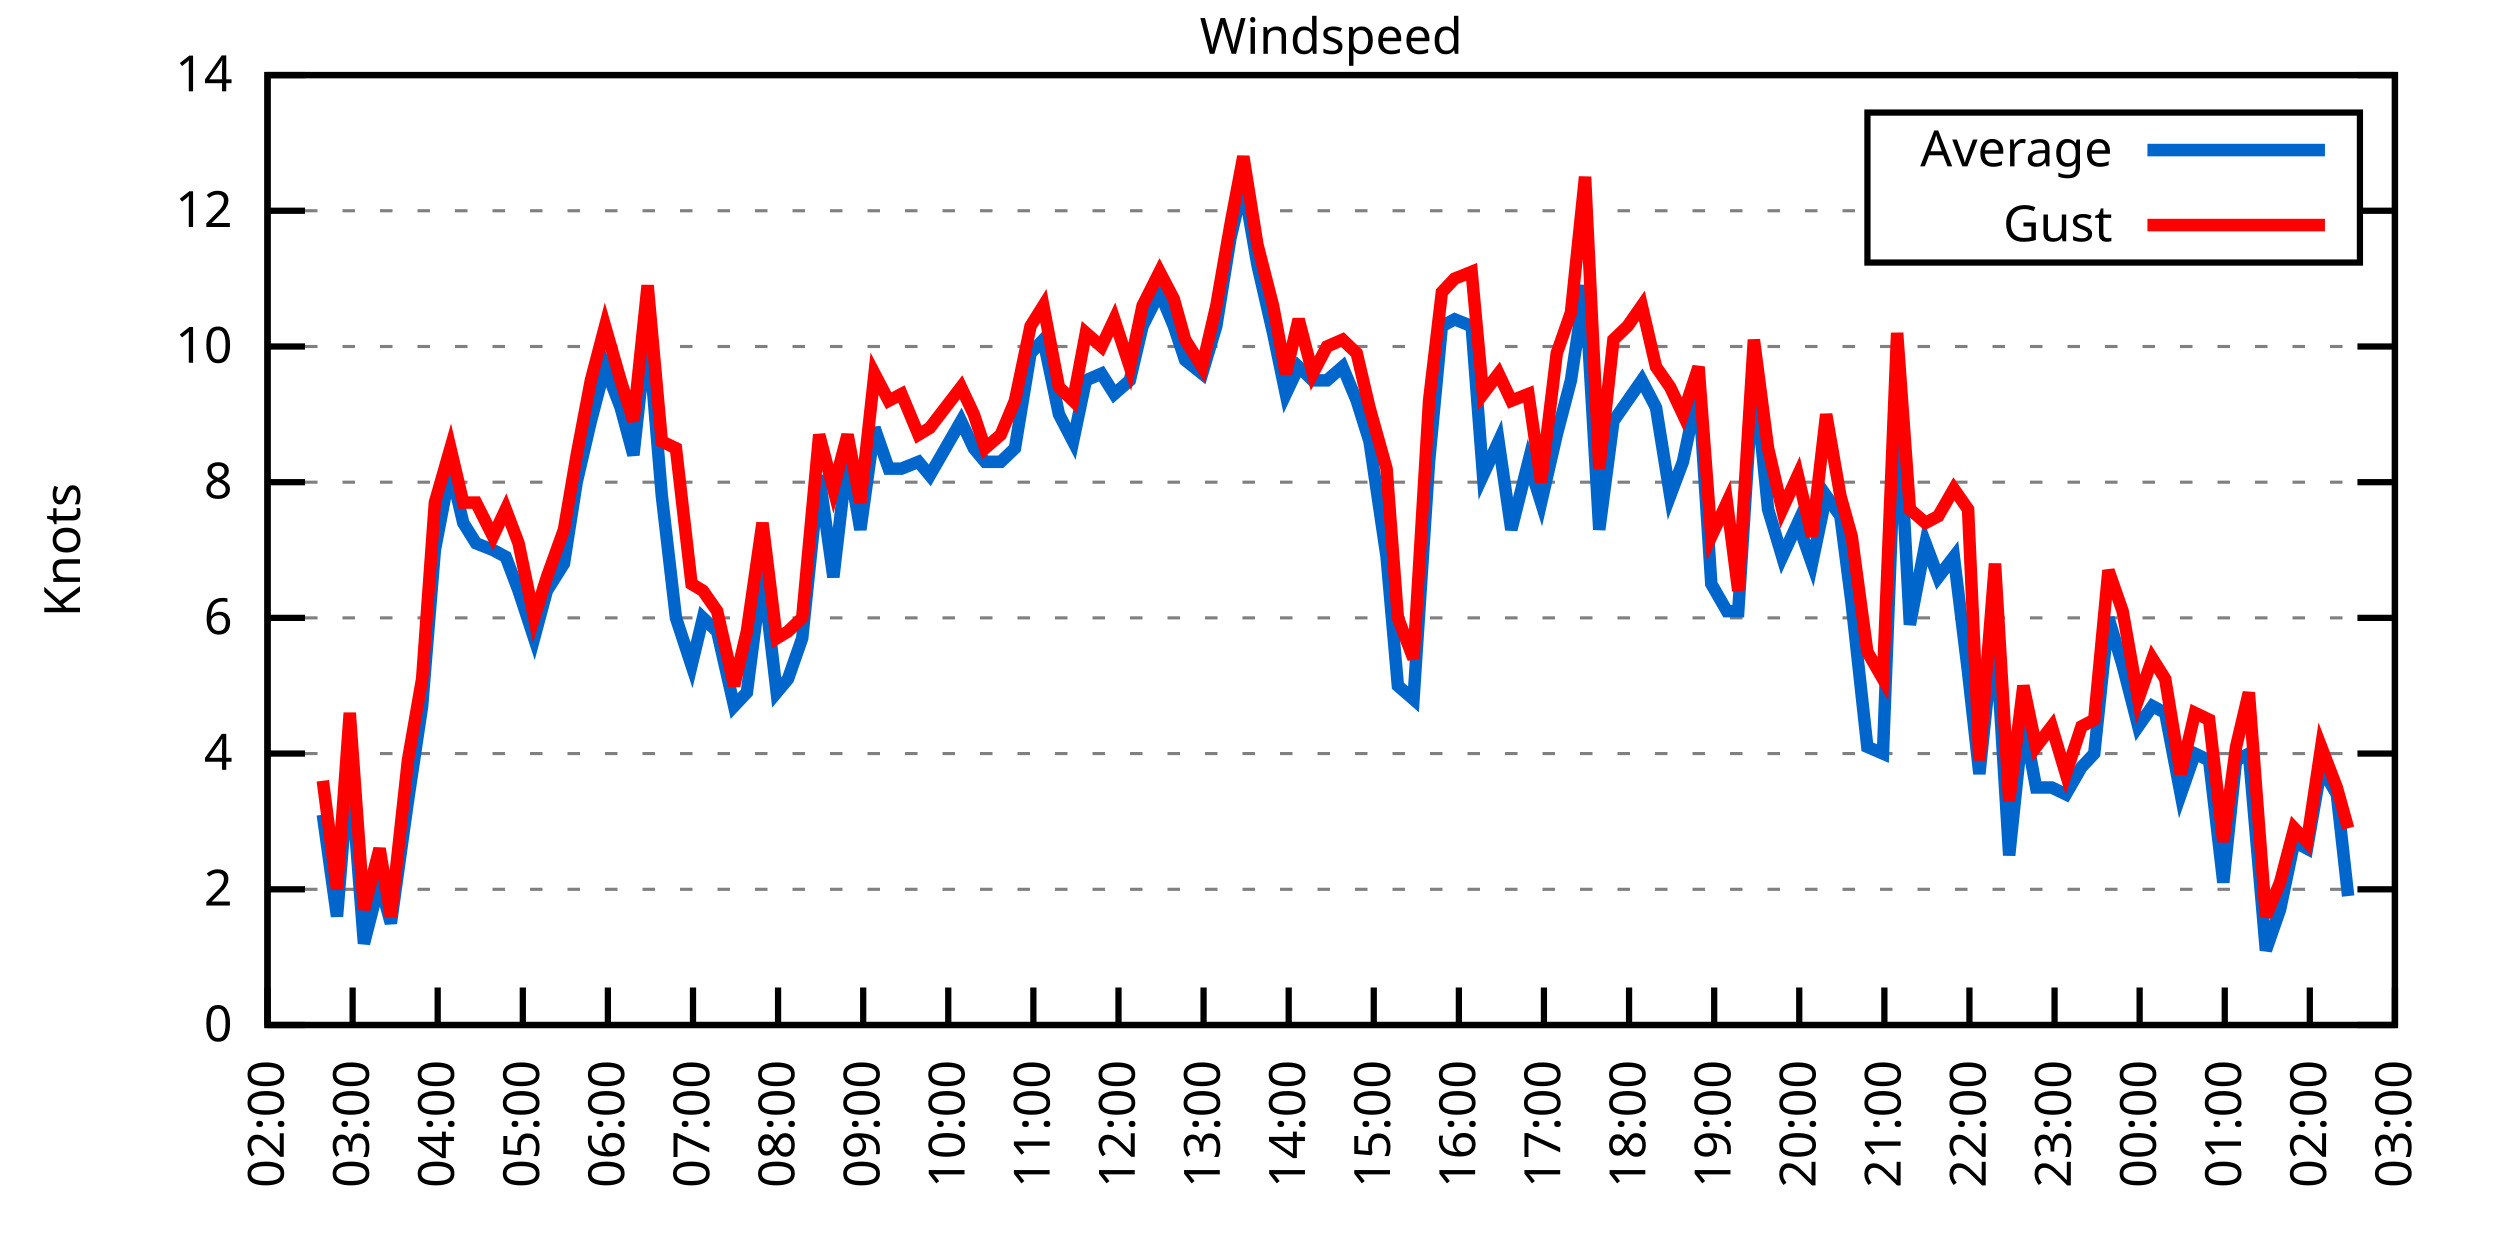
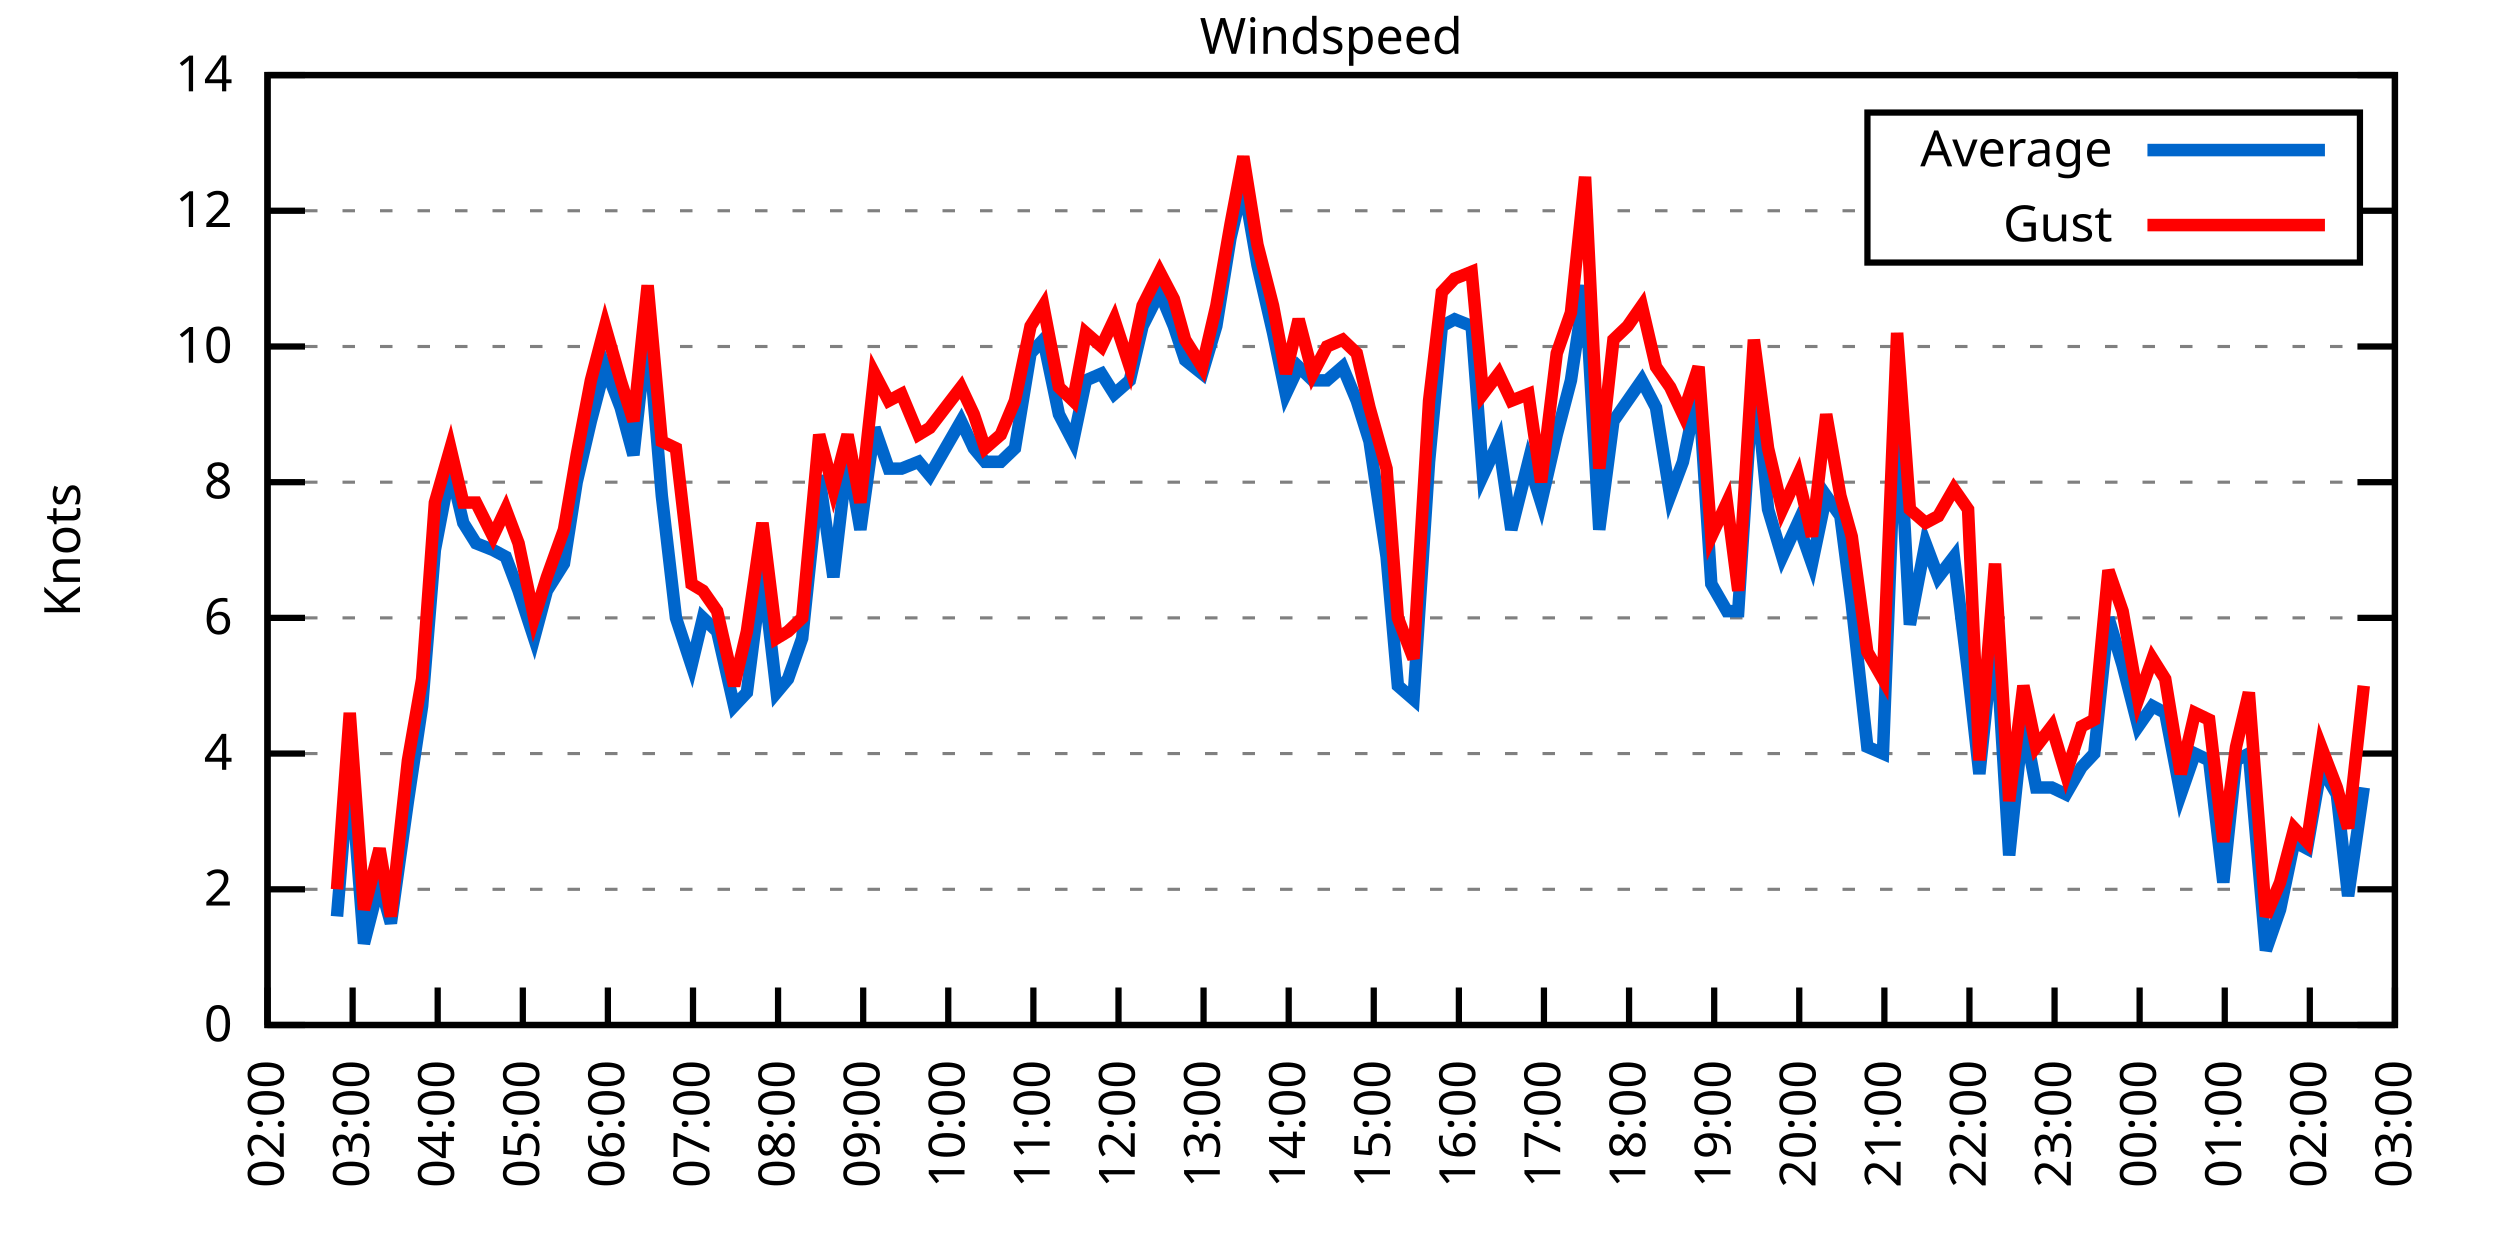
<svg xmlns="http://www.w3.org/2000/svg" xmlns:xlink="http://www.w3.org/1999/xlink" width="400" height="200" viewBox="0 0 400 200">
  <g id="gnuplot_canvas">
    <rect x="0" y="0" width="400" height="200" fill="none" />
    <defs>
      <circle id="gpDot" r="0.5" stroke-width="0.5" stroke="currentColor" />
      <path id="gpPt0" stroke-width="0.333" stroke="currentColor" d="M-1,0 h2 M0,-1 v2" />
      <path id="gpPt1" stroke-width="0.333" stroke="currentColor" d="M-1,-1 L1,1 M1,-1 L-1,1" />
      <path id="gpPt2" stroke-width="0.333" stroke="currentColor" d="M-1,0 L1,0 M0,-1 L0,1 M-1,-1 L1,1 M-1,1 L1,-1" />
      <rect id="gpPt3" stroke-width="0.333" stroke="currentColor" x="-1" y="-1" width="2" height="2" />
      <rect id="gpPt4" stroke-width="0.333" stroke="currentColor" fill="currentColor" x="-1" y="-1" width="2" height="2" />
      <circle id="gpPt5" stroke-width="0.333" stroke="currentColor" cx="0" cy="0" r="1" />
      <use xlink:href="#gpPt5" id="gpPt6" fill="currentColor" stroke="none" />
      <path id="gpPt7" stroke-width="0.333" stroke="currentColor" d="M0,-1.33 L-1.33,0.67 L1.33,0.67 z" />
      <use xlink:href="#gpPt7" id="gpPt8" fill="currentColor" stroke="none" />
      <use xlink:href="#gpPt7" id="gpPt9" stroke="currentColor" transform="rotate(180)" />
      <use xlink:href="#gpPt9" id="gpPt10" fill="currentColor" stroke="none" />
      <use xlink:href="#gpPt3" id="gpPt11" stroke="currentColor" transform="rotate(45)" />
      <use xlink:href="#gpPt11" id="gpPt12" fill="currentColor" stroke="none" />
      <path id="gpPt13" stroke-width="0.333" stroke="currentColor" d="M0,1.330 L1.265,0.411 L0.782,-1.067 L-0.782,-1.076 L-1.265,0.411 z" />
      <use xlink:href="#gpPt13" id="gpPt14" fill="currentColor" stroke="none" />
      <filter id="textbox" filterUnits="objectBoundingBox" x="0" y="0" height="1" width="1">
        <feFlood flood-color="white" flood-opacity="1" result="bgnd" />
        <feComposite in="SourceGraphic" in2="bgnd" operator="atop" />
      </filter>
      <filter id="greybox" filterUnits="objectBoundingBox" x="0" y="0" height="1" width="1">
        <feFlood flood-color="lightgrey" flood-opacity="1" result="grey" />
        <feComposite in="SourceGraphic" in2="grey" operator="atop" />
      </filter>
    </defs>
    <g fill="none" color="white" stroke="currentColor" stroke-width="1.00" stroke-linecap="butt" stroke-linejoin="miter">
</g>
    <g fill="none" color="black" stroke="currentColor" stroke-width="1.00" stroke-linecap="butt" stroke-linejoin="miter">
      <g stroke="none" shape-rendering="crispEdges">
        <polygon fill="rgb(255, 255, 255)" points="42.80,164.00 383.18,164.00 383.18,12.02 42.80,12.02 " />
      </g>
    </g>
    <g fill="none" color="black" stroke="currentColor" stroke-width="1.00" stroke-linecap="butt" stroke-linejoin="miter">
</g>
    <g fill="none" color="black" stroke="black" stroke-width="0.50" stroke-linecap="butt" stroke-linejoin="miter">
</g>
    <g fill="none" color="gray" stroke="currentColor" stroke-width="0.50" stroke-linecap="butt" stroke-linejoin="miter">
      <path stroke="gray" stroke-dasharray="2,4" class="gridline" d="M42.80,164.00 L383.19,164.00  " />
    </g>
    <g fill="none" color="gray" stroke="gray" stroke-width="1.00" stroke-linecap="butt" stroke-linejoin="miter">
</g>
    <g fill="none" color="black" stroke="currentColor" stroke-width="1.00" stroke-linecap="butt" stroke-linejoin="miter">
      <path stroke="black" d="M42.80,164.00 L48.80,164.00 M383.19,164.00 L377.19,164.00  " />
      <g transform="translate(37.20,166.60)" stroke="none" fill="black" font-family="Sans" font-size="8.00" text-anchor="end">
        <text>
          <tspan font-family="Sans"> 0</tspan>
        </text>
      </g>
    </g>
    <g fill="none" color="black" stroke="currentColor" stroke-width="1.00" stroke-linecap="butt" stroke-linejoin="miter">
</g>
    <g fill="none" color="black" stroke="black" stroke-width="0.50" stroke-linecap="butt" stroke-linejoin="miter">
</g>
    <g fill="none" color="gray" stroke="currentColor" stroke-width="0.50" stroke-linecap="butt" stroke-linejoin="miter">
      <path stroke="gray" stroke-dasharray="2,4" class="gridline" d="M42.80,142.29 L383.19,142.29  " />
    </g>
    <g fill="none" color="gray" stroke="gray" stroke-width="1.00" stroke-linecap="butt" stroke-linejoin="miter">
</g>
    <g fill="none" color="black" stroke="currentColor" stroke-width="1.00" stroke-linecap="butt" stroke-linejoin="miter">
      <path stroke="black" d="M42.80,142.29 L48.80,142.29 M383.19,142.29 L377.19,142.29  " />
      <g transform="translate(37.20,144.89)" stroke="none" fill="black" font-family="Sans" font-size="8.00" text-anchor="end">
        <text>
          <tspan font-family="Sans"> 2</tspan>
        </text>
      </g>
    </g>
    <g fill="none" color="black" stroke="currentColor" stroke-width="1.00" stroke-linecap="butt" stroke-linejoin="miter">
</g>
    <g fill="none" color="black" stroke="black" stroke-width="0.50" stroke-linecap="butt" stroke-linejoin="miter">
</g>
    <g fill="none" color="gray" stroke="currentColor" stroke-width="0.50" stroke-linecap="butt" stroke-linejoin="miter">
      <path stroke="gray" stroke-dasharray="2,4" class="gridline" d="M42.80,120.57 L383.19,120.57  " />
    </g>
    <g fill="none" color="gray" stroke="gray" stroke-width="1.00" stroke-linecap="butt" stroke-linejoin="miter">
</g>
    <g fill="none" color="black" stroke="currentColor" stroke-width="1.00" stroke-linecap="butt" stroke-linejoin="miter">
      <path stroke="black" d="M42.80,120.57 L48.80,120.57 M383.19,120.57 L377.19,120.57  " />
      <g transform="translate(37.20,123.17)" stroke="none" fill="black" font-family="Sans" font-size="8.00" text-anchor="end">
        <text>
          <tspan font-family="Sans"> 4</tspan>
        </text>
      </g>
    </g>
    <g fill="none" color="black" stroke="currentColor" stroke-width="1.00" stroke-linecap="butt" stroke-linejoin="miter">
</g>
    <g fill="none" color="black" stroke="black" stroke-width="0.50" stroke-linecap="butt" stroke-linejoin="miter">
</g>
    <g fill="none" color="gray" stroke="currentColor" stroke-width="0.50" stroke-linecap="butt" stroke-linejoin="miter">
      <path stroke="gray" stroke-dasharray="2,4" class="gridline" d="M42.80,98.86 L383.19,98.86  " />
    </g>
    <g fill="none" color="gray" stroke="gray" stroke-width="1.00" stroke-linecap="butt" stroke-linejoin="miter">
</g>
    <g fill="none" color="black" stroke="currentColor" stroke-width="1.00" stroke-linecap="butt" stroke-linejoin="miter">
      <path stroke="black" d="M42.80,98.86 L48.80,98.86 M383.19,98.86 L377.19,98.86  " />
      <g transform="translate(37.20,101.46)" stroke="none" fill="black" font-family="Sans" font-size="8.00" text-anchor="end">
        <text>
          <tspan font-family="Sans"> 6</tspan>
        </text>
      </g>
    </g>
    <g fill="none" color="black" stroke="currentColor" stroke-width="1.00" stroke-linecap="butt" stroke-linejoin="miter">
</g>
    <g fill="none" color="black" stroke="black" stroke-width="0.50" stroke-linecap="butt" stroke-linejoin="miter">
</g>
    <g fill="none" color="gray" stroke="currentColor" stroke-width="0.50" stroke-linecap="butt" stroke-linejoin="miter">
      <path stroke="gray" stroke-dasharray="2,4" class="gridline" d="M42.80,77.15 L383.19,77.15  " />
    </g>
    <g fill="none" color="gray" stroke="gray" stroke-width="1.00" stroke-linecap="butt" stroke-linejoin="miter">
</g>
    <g fill="none" color="black" stroke="currentColor" stroke-width="1.00" stroke-linecap="butt" stroke-linejoin="miter">
      <path stroke="black" d="M42.80,77.15 L48.80,77.15 M383.19,77.15 L377.19,77.15  " />
      <g transform="translate(37.20,79.75)" stroke="none" fill="black" font-family="Sans" font-size="8.00" text-anchor="end">
        <text>
          <tspan font-family="Sans"> 8</tspan>
        </text>
      </g>
    </g>
    <g fill="none" color="black" stroke="currentColor" stroke-width="1.00" stroke-linecap="butt" stroke-linejoin="miter">
</g>
    <g fill="none" color="black" stroke="black" stroke-width="0.50" stroke-linecap="butt" stroke-linejoin="miter">
</g>
    <g fill="none" color="gray" stroke="currentColor" stroke-width="0.50" stroke-linecap="butt" stroke-linejoin="miter">
      <path stroke="gray" stroke-dasharray="2,4" class="gridline" d="M42.80,55.44 L383.19,55.44  " />
    </g>
    <g fill="none" color="gray" stroke="gray" stroke-width="1.00" stroke-linecap="butt" stroke-linejoin="miter">
</g>
    <g fill="none" color="black" stroke="currentColor" stroke-width="1.00" stroke-linecap="butt" stroke-linejoin="miter">
      <path stroke="black" d="M42.80,55.44 L48.80,55.44 M383.19,55.44 L377.19,55.44  " />
      <g transform="translate(37.20,58.04)" stroke="none" fill="black" font-family="Sans" font-size="8.00" text-anchor="end">
        <text>
          <tspan font-family="Sans"> 10</tspan>
        </text>
      </g>
    </g>
    <g fill="none" color="black" stroke="currentColor" stroke-width="1.00" stroke-linecap="butt" stroke-linejoin="miter">
</g>
    <g fill="none" color="black" stroke="black" stroke-width="0.50" stroke-linecap="butt" stroke-linejoin="miter">
</g>
    <g fill="none" color="gray" stroke="currentColor" stroke-width="0.50" stroke-linecap="butt" stroke-linejoin="miter">
      <path stroke="gray" stroke-dasharray="2,4" class="gridline" d="M42.80,33.72 L298.79,33.72 M377.59,33.72 L383.19,33.72  " />
    </g>
    <g fill="none" color="gray" stroke="gray" stroke-width="1.00" stroke-linecap="butt" stroke-linejoin="miter">
</g>
    <g fill="none" color="black" stroke="currentColor" stroke-width="1.00" stroke-linecap="butt" stroke-linejoin="miter">
      <path stroke="black" d="M42.80,33.72 L48.80,33.72 M383.19,33.72 L377.19,33.72  " />
      <g transform="translate(37.20,36.32)" stroke="none" fill="black" font-family="Sans" font-size="8.00" text-anchor="end">
        <text>
          <tspan font-family="Sans"> 12</tspan>
        </text>
      </g>
    </g>
    <g fill="none" color="black" stroke="currentColor" stroke-width="1.00" stroke-linecap="butt" stroke-linejoin="miter">
</g>
    <g fill="none" color="black" stroke="black" stroke-width="0.50" stroke-linecap="butt" stroke-linejoin="miter">
</g>
    <g fill="none" color="gray" stroke="currentColor" stroke-width="0.50" stroke-linecap="butt" stroke-linejoin="miter">
      <path stroke="gray" stroke-dasharray="2,4" class="gridline" d="M42.80,12.01 L383.19,12.01  " />
    </g>
    <g fill="none" color="gray" stroke="gray" stroke-width="1.00" stroke-linecap="butt" stroke-linejoin="miter">
</g>
    <g fill="none" color="black" stroke="currentColor" stroke-width="1.00" stroke-linecap="butt" stroke-linejoin="miter">
      <path stroke="black" d="M42.80,12.01 L48.80,12.01 M383.19,12.01 L377.19,12.01  " />
      <g transform="translate(37.20,14.61)" stroke="none" fill="black" font-family="Sans" font-size="8.00" text-anchor="end">
        <text>
          <tspan font-family="Sans"> 14</tspan>
        </text>
      </g>
    </g>
    <g fill="none" color="black" stroke="currentColor" stroke-width="1.00" stroke-linecap="butt" stroke-linejoin="miter">
      <path stroke="black" d="M42.80,164.00 L42.80,158.00  " />
      <g transform="translate(45.40,169.60) rotate(270.00)" stroke="none" fill="black" font-family="Sans" font-size="8.00" text-anchor="end">
        <text>
          <tspan font-family="Sans">02:00</tspan>
        </text>
      </g>
    </g>
    <g fill="none" color="black" stroke="currentColor" stroke-width="1.00" stroke-linecap="butt" stroke-linejoin="miter">
      <path stroke="black" d="M56.42,164.00 L56.42,158.00  " />
      <g transform="translate(59.02,169.60) rotate(270.00)" stroke="none" fill="black" font-family="Sans" font-size="8.00" text-anchor="end">
        <text>
          <tspan font-family="Sans">03:00</tspan>
        </text>
      </g>
    </g>
    <g fill="none" color="black" stroke="currentColor" stroke-width="1.00" stroke-linecap="butt" stroke-linejoin="miter">
      <path stroke="black" d="M70.03,164.00 L70.03,158.00  " />
      <g transform="translate(72.63,169.60) rotate(270.00)" stroke="none" fill="black" font-family="Sans" font-size="8.00" text-anchor="end">
        <text>
          <tspan font-family="Sans">04:00</tspan>
        </text>
      </g>
    </g>
    <g fill="none" color="black" stroke="currentColor" stroke-width="1.00" stroke-linecap="butt" stroke-linejoin="miter">
      <path stroke="black" d="M83.65,164.00 L83.65,158.00  " />
      <g transform="translate(86.25,169.60) rotate(270.00)" stroke="none" fill="black" font-family="Sans" font-size="8.00" text-anchor="end">
        <text>
          <tspan font-family="Sans">05:00</tspan>
        </text>
      </g>
    </g>
    <g fill="none" color="black" stroke="currentColor" stroke-width="1.00" stroke-linecap="butt" stroke-linejoin="miter">
      <path stroke="black" d="M97.26,164.00 L97.26,158.00  " />
      <g transform="translate(99.86,169.60) rotate(270.00)" stroke="none" fill="black" font-family="Sans" font-size="8.00" text-anchor="end">
        <text>
          <tspan font-family="Sans">06:00</tspan>
        </text>
      </g>
    </g>
    <g fill="none" color="black" stroke="currentColor" stroke-width="1.00" stroke-linecap="butt" stroke-linejoin="miter">
      <path stroke="black" d="M110.88,164.00 L110.88,158.00  " />
      <g transform="translate(113.48,169.60) rotate(270.00)" stroke="none" fill="black" font-family="Sans" font-size="8.00" text-anchor="end">
        <text>
          <tspan font-family="Sans">07:00</tspan>
        </text>
      </g>
    </g>
    <g fill="none" color="black" stroke="currentColor" stroke-width="1.00" stroke-linecap="butt" stroke-linejoin="miter">
      <path stroke="black" d="M124.49,164.00 L124.49,158.00  " />
      <g transform="translate(127.09,169.60) rotate(270.00)" stroke="none" fill="black" font-family="Sans" font-size="8.00" text-anchor="end">
        <text>
          <tspan font-family="Sans">08:00</tspan>
        </text>
      </g>
    </g>
    <g fill="none" color="black" stroke="currentColor" stroke-width="1.00" stroke-linecap="butt" stroke-linejoin="miter">
      <path stroke="black" d="M138.11,164.00 L138.11,158.00  " />
      <g transform="translate(140.71,169.60) rotate(270.00)" stroke="none" fill="black" font-family="Sans" font-size="8.00" text-anchor="end">
        <text>
          <tspan font-family="Sans">09:00</tspan>
        </text>
      </g>
    </g>
    <g fill="none" color="black" stroke="currentColor" stroke-width="1.00" stroke-linecap="butt" stroke-linejoin="miter">
      <path stroke="black" d="M151.72,164.00 L151.72,158.00  " />
      <g transform="translate(154.32,169.60) rotate(270.00)" stroke="none" fill="black" font-family="Sans" font-size="8.00" text-anchor="end">
        <text>
          <tspan font-family="Sans">10:00</tspan>
        </text>
      </g>
    </g>
    <g fill="none" color="black" stroke="currentColor" stroke-width="1.00" stroke-linecap="butt" stroke-linejoin="miter">
      <path stroke="black" d="M165.34,164.00 L165.34,158.00  " />
      <g transform="translate(167.94,169.60) rotate(270.00)" stroke="none" fill="black" font-family="Sans" font-size="8.00" text-anchor="end">
        <text>
          <tspan font-family="Sans">11:00</tspan>
        </text>
      </g>
    </g>
    <g fill="none" color="black" stroke="currentColor" stroke-width="1.00" stroke-linecap="butt" stroke-linejoin="miter">
      <path stroke="black" d="M178.96,164.00 L178.96,158.00  " />
      <g transform="translate(181.56,169.60) rotate(270.00)" stroke="none" fill="black" font-family="Sans" font-size="8.00" text-anchor="end">
        <text>
          <tspan font-family="Sans">12:00</tspan>
        </text>
      </g>
    </g>
    <g fill="none" color="black" stroke="currentColor" stroke-width="1.00" stroke-linecap="butt" stroke-linejoin="miter">
      <path stroke="black" d="M192.57,164.00 L192.57,158.00  " />
      <g transform="translate(195.17,169.60) rotate(270.00)" stroke="none" fill="black" font-family="Sans" font-size="8.00" text-anchor="end">
        <text>
          <tspan font-family="Sans">13:00</tspan>
        </text>
      </g>
    </g>
    <g fill="none" color="black" stroke="currentColor" stroke-width="1.00" stroke-linecap="butt" stroke-linejoin="miter">
      <path stroke="black" d="M206.19,164.00 L206.19,158.00  " />
      <g transform="translate(208.79,169.60) rotate(270.00)" stroke="none" fill="black" font-family="Sans" font-size="8.00" text-anchor="end">
        <text>
          <tspan font-family="Sans">14:00</tspan>
        </text>
      </g>
    </g>
    <g fill="none" color="black" stroke="currentColor" stroke-width="1.00" stroke-linecap="butt" stroke-linejoin="miter">
      <path stroke="black" d="M219.80,164.00 L219.80,158.00  " />
      <g transform="translate(222.40,169.60) rotate(270.00)" stroke="none" fill="black" font-family="Sans" font-size="8.00" text-anchor="end">
        <text>
          <tspan font-family="Sans">15:00</tspan>
        </text>
      </g>
    </g>
    <g fill="none" color="black" stroke="currentColor" stroke-width="1.00" stroke-linecap="butt" stroke-linejoin="miter">
      <path stroke="black" d="M233.42,164.00 L233.42,158.00  " />
      <g transform="translate(236.02,169.60) rotate(270.00)" stroke="none" fill="black" font-family="Sans" font-size="8.00" text-anchor="end">
        <text>
          <tspan font-family="Sans">16:00</tspan>
        </text>
      </g>
    </g>
    <g fill="none" color="black" stroke="currentColor" stroke-width="1.00" stroke-linecap="butt" stroke-linejoin="miter">
      <path stroke="black" d="M247.03,164.00 L247.03,158.00  " />
      <g transform="translate(249.63,169.60) rotate(270.00)" stroke="none" fill="black" font-family="Sans" font-size="8.00" text-anchor="end">
        <text>
          <tspan font-family="Sans">17:00</tspan>
        </text>
      </g>
    </g>
    <g fill="none" color="black" stroke="currentColor" stroke-width="1.00" stroke-linecap="butt" stroke-linejoin="miter">
      <path stroke="black" d="M260.65,164.00 L260.65,158.00  " />
      <g transform="translate(263.25,169.60) rotate(270.00)" stroke="none" fill="black" font-family="Sans" font-size="8.00" text-anchor="end">
        <text>
          <tspan font-family="Sans">18:00</tspan>
        </text>
      </g>
    </g>
    <g fill="none" color="black" stroke="currentColor" stroke-width="1.00" stroke-linecap="butt" stroke-linejoin="miter">
      <path stroke="black" d="M274.27,164.00 L274.27,158.00  " />
      <g transform="translate(276.87,169.60) rotate(270.00)" stroke="none" fill="black" font-family="Sans" font-size="8.00" text-anchor="end">
        <text>
          <tspan font-family="Sans">19:00</tspan>
        </text>
      </g>
    </g>
    <g fill="none" color="black" stroke="currentColor" stroke-width="1.00" stroke-linecap="butt" stroke-linejoin="miter">
      <path stroke="black" d="M287.88,164.00 L287.88,158.00  " />
      <g transform="translate(290.48,169.60) rotate(270.00)" stroke="none" fill="black" font-family="Sans" font-size="8.00" text-anchor="end">
        <text>
          <tspan font-family="Sans">20:00</tspan>
        </text>
      </g>
    </g>
    <g fill="none" color="black" stroke="currentColor" stroke-width="1.00" stroke-linecap="butt" stroke-linejoin="miter">
      <path stroke="black" d="M301.50,164.00 L301.50,158.00  " />
      <g transform="translate(304.10,169.60) rotate(270.00)" stroke="none" fill="black" font-family="Sans" font-size="8.00" text-anchor="end">
        <text>
          <tspan font-family="Sans">21:00</tspan>
        </text>
      </g>
    </g>
    <g fill="none" color="black" stroke="currentColor" stroke-width="1.00" stroke-linecap="butt" stroke-linejoin="miter">
      <path stroke="black" d="M315.11,164.00 L315.11,158.00  " />
      <g transform="translate(317.71,169.60) rotate(270.00)" stroke="none" fill="black" font-family="Sans" font-size="8.00" text-anchor="end">
        <text>
          <tspan font-family="Sans">22:00</tspan>
        </text>
      </g>
    </g>
    <g fill="none" color="black" stroke="currentColor" stroke-width="1.00" stroke-linecap="butt" stroke-linejoin="miter">
      <path stroke="black" d="M328.73,164.00 L328.73,158.00  " />
      <g transform="translate(331.33,169.60) rotate(270.00)" stroke="none" fill="black" font-family="Sans" font-size="8.00" text-anchor="end">
        <text>
          <tspan font-family="Sans">23:00</tspan>
        </text>
      </g>
    </g>
    <g fill="none" color="black" stroke="currentColor" stroke-width="1.00" stroke-linecap="butt" stroke-linejoin="miter">
      <path stroke="black" d="M342.34,164.00 L342.34,158.00  " />
      <g transform="translate(344.94,169.60) rotate(270.00)" stroke="none" fill="black" font-family="Sans" font-size="8.00" text-anchor="end">
        <text>
          <tspan font-family="Sans">00:00</tspan>
        </text>
      </g>
    </g>
    <g fill="none" color="black" stroke="currentColor" stroke-width="1.00" stroke-linecap="butt" stroke-linejoin="miter">
      <path stroke="black" d="M355.96,164.00 L355.96,158.00  " />
      <g transform="translate(358.56,169.60) rotate(270.00)" stroke="none" fill="black" font-family="Sans" font-size="8.00" text-anchor="end">
        <text>
          <tspan font-family="Sans">01:00</tspan>
        </text>
      </g>
    </g>
    <g fill="none" color="black" stroke="currentColor" stroke-width="1.00" stroke-linecap="butt" stroke-linejoin="miter">
      <path stroke="black" d="M369.57,164.00 L369.57,158.00  " />
      <g transform="translate(372.17,169.60) rotate(270.00)" stroke="none" fill="black" font-family="Sans" font-size="8.00" text-anchor="end">
        <text>
          <tspan font-family="Sans">02:00</tspan>
        </text>
      </g>
    </g>
    <g fill="none" color="black" stroke="currentColor" stroke-width="1.00" stroke-linecap="butt" stroke-linejoin="miter">
      <path stroke="black" d="M383.19,164.00 L383.19,158.00  " />
      <g transform="translate(385.79,169.60) rotate(270.00)" stroke="none" fill="black" font-family="Sans" font-size="8.00" text-anchor="end">
        <text>
          <tspan font-family="Sans">03:00</tspan>
        </text>
      </g>
    </g>
    <g fill="none" color="black" stroke="currentColor" stroke-width="1.00" stroke-linecap="butt" stroke-linejoin="miter">
</g>
    <g fill="none" color="black" stroke="currentColor" stroke-width="1.00" stroke-linecap="butt" stroke-linejoin="miter">
      <path stroke="black" d="M42.80,12.01 L42.80,164.00 L383.19,164.00 L383.19,12.01 L42.80,12.01 Z  " />
    </g>
    <g fill="none" color="black" stroke="currentColor" stroke-width="1.00" stroke-linecap="butt" stroke-linejoin="miter">
</g>
    <g fill="none" color="black" stroke="currentColor" stroke-width="1.00" stroke-linecap="butt" stroke-linejoin="miter">
      <path stroke="black" d="M298.79,42.01 L298.79,18.01 L377.59,18.01 L377.59,42.01 L298.79,42.01 Z  " />
    </g>
    <g id="Windspeed_plot_1">
      <g fill="none" color="white" stroke="black" stroke-width="2.00" stroke-linecap="butt" stroke-linejoin="miter">
</g>
      <g fill="none" color="black" stroke="currentColor" stroke-width="2.00" stroke-linecap="butt" stroke-linejoin="miter">
        <g transform="translate(337.99,26.61)" stroke="none" fill="black" font-family="Sans" font-size="8.00" text-anchor="end">
          <text>
            <tspan font-family="Sans">Average</tspan>
          </text>
        </g>
      </g>
      <g fill="none" color="black" stroke="currentColor" stroke-width="2.00" stroke-linecap="butt" stroke-linejoin="miter">
-         <path stroke="rgb(  0, 102, 204)" d="M343.59,24.01 L371.99,24.01 M51.65,130.35 L53.92,146.63 L55.96,121.66 L58.23,150.97 L60.73,141.20 L62.54,147.72   L65.27,128.17 L67.54,112.97 L69.58,88.00 L72.07,74.98 L74.12,83.66 L76.16,86.92 L78.88,88.00 L80.92,89.09   L82.97,94.52 L85.46,102.12 L87.50,94.52 L90.23,90.18 L92.27,77.15 L94.54,67.38 L96.81,58.69 L99.30,65.21   L101.35,72.81 L103.62,52.18 L105.89,79.32 L108.15,98.86 L110.65,106.46 L112.47,98.86 L114.74,101.03 L117.46,112.97   L119.50,110.80 L122.00,91.26 L124.27,110.80 L126.08,108.63 L128.35,102.12 L131.07,76.06 L133.34,92.35 L135.61,72.81   L137.66,84.75 L139.92,68.46 L142.19,74.98 L144.24,74.98 L146.96,73.89 L148.77,76.06 L153.77,67.38 L155.81,71.72   L157.62,73.89 L160.12,73.89 L162.39,71.72 L164.89,56.52 L166.93,54.35 L169.43,66.29 L171.69,70.63 L173.74,60.86   L176.23,59.78 L178.28,63.04 L180.77,60.86 L182.81,52.18 L185.54,46.75 L187.81,52.18 L189.62,57.61 L192.34,59.78   L194.61,52.18 L196.88,38.07 L198.93,29.38 L201.19,42.41 L203.69,53.26 L205.73,63.04 L207.78,58.69 L210.04,60.86   L212.31,60.86 L214.81,58.69 L217.08,64.12 L219.12,70.63 L221.85,89.09 L223.66,109.72 L226.16,111.89 L228.65,73.89   L230.70,52.18 L232.74,51.09 L235.46,52.18 L237.28,76.06 L239.77,70.63 L241.81,84.75 L244.54,73.89 L246.58,80.41   L249.08,69.55 L251.35,60.86 L253.61,45.66 L255.88,84.75 L258.15,67.38 L260.42,64.12 L262.69,60.86 L264.96,65.21   L267.23,79.32 L269.27,73.89 L271.77,61.95 L273.81,93.43 L276.31,97.78 L278.12,97.78 L280.62,58.69 L282.89,81.49   L285.16,89.09 L287.65,83.66 L289.92,90.18 L292.19,79.32 L294.46,82.58 L296.28,96.69 L298.77,119.49 L301.27,120.57   L303.54,61.95 L305.58,99.95 L308.08,86.92 L310.12,92.35 L312.62,89.09 L314.89,107.55 L316.70,123.83 L319.20,99.95   L321.47,136.86 L323.74,115.15 L325.78,126.00 L328.27,126.00 L330.54,127.09 L333.04,122.75 L335.08,120.57 L337.35,98.86   L339.62,106.46 L342.12,116.23 L344.39,112.97 L346.43,114.06 L348.92,127.09 L351.19,120.57 L353.46,121.66 L355.73,141.20   L357.77,121.66 L359.82,120.57 L362.54,152.06 L364.81,145.54 L367.08,134.69 L369.12,135.77 L371.39,122.75 L373.89,127.09   L375.70,143.37  " />
+         <path stroke="rgb(  0, 102, 204)" d="M343.59,24.01 L371.99,24.01 M53.92,146.63 L55.96,121.66 L58.23,150.97 L60.73,141.20 L62.54,147.72 L65.27,128.17   L67.54,112.97 L69.58,88.00 L72.07,74.98 L74.12,83.66 L76.16,86.92 L78.88,88.00 L80.92,89.09 L82.97,94.52   L85.46,102.12 L87.50,94.52 L90.23,90.18 L92.27,77.15 L94.54,67.38 L96.81,58.69 L99.30,65.21 L101.35,72.81   L103.62,52.18 L105.89,79.32 L108.15,98.86 L110.65,106.46 L112.47,98.86 L114.74,101.03 L117.46,112.97 L119.50,110.80   L122.00,91.26 L124.27,110.80 L126.08,108.63 L128.35,102.12 L131.07,76.06 L133.34,92.35 L135.61,72.81 L137.66,84.75   L139.92,68.46 L142.19,74.98 L144.24,74.98 L146.96,73.89 L148.77,76.06 L153.77,67.38 L155.81,71.72 L157.62,73.89   L160.12,73.89 L162.39,71.72 L164.89,56.52 L166.93,54.35 L169.43,66.29 L171.69,70.63 L173.74,60.86 L176.23,59.78   L178.28,63.04 L180.77,60.86 L182.81,52.18 L185.54,46.75 L187.81,52.18 L189.62,57.61 L192.34,59.78 L194.61,52.18   L196.88,38.07 L198.93,29.38 L201.19,42.41 L203.69,53.26 L205.73,63.04 L207.78,58.69 L210.04,60.86 L212.31,60.86   L214.81,58.69 L217.08,64.12 L219.12,70.63 L221.85,89.09 L223.66,109.72 L226.16,111.89 L228.65,73.89 L230.70,52.18   L232.74,51.09 L235.46,52.18 L237.28,76.06 L239.77,70.63 L241.81,84.75 L244.54,73.89 L246.58,80.41 L249.08,69.55   L251.35,60.86 L253.61,45.66 L255.88,84.75 L258.15,67.38 L260.42,64.12 L262.69,60.86 L264.96,65.21 L267.23,79.32   L269.27,73.89 L271.77,61.95 L273.81,93.43 L276.31,97.78 L278.12,97.78 L280.62,58.69 L282.89,81.49 L285.16,89.09   L287.65,83.66 L289.92,90.18 L292.19,79.32 L294.46,82.58 L296.28,96.69 L298.77,119.49 L301.27,120.57 L303.54,61.95   L305.58,99.95 L308.08,86.92 L310.12,92.35 L312.62,89.09 L314.89,107.55 L316.70,123.83 L319.20,99.95 L321.47,136.86   L323.74,115.15 L325.78,126.00 L328.27,126.00 L330.54,127.09 L333.04,122.75 L335.08,120.57 L337.35,98.86 L339.62,106.46   L342.12,116.23 L344.39,112.97 L346.43,114.06 L348.92,127.09 L351.19,120.57 L353.46,121.66 L355.73,141.20 L357.77,121.66   L359.82,120.57 L362.54,152.06 L364.81,145.54 L367.08,134.69 L369.12,135.77 L371.39,122.75 L373.89,127.09 L375.70,143.37   L378.20,126.00  " />
      </g>
    </g>
    <g id="Windspeed_plot_2">
      <g fill="none" color="black" stroke="currentColor" stroke-width="2.00" stroke-linecap="butt" stroke-linejoin="miter">
        <g transform="translate(337.99,38.61)" stroke="none" fill="black" font-family="Sans" font-size="8.00" text-anchor="end">
          <text>
            <tspan font-family="Sans">Gust</tspan>
          </text>
        </g>
      </g>
      <g fill="none" color="black" stroke="currentColor" stroke-width="2.00" stroke-linecap="butt" stroke-linejoin="miter">
-         <path stroke="rgb(255,   0,   0)" d="M343.59,36.01 L371.99,36.01 M51.65,124.92 L53.92,142.29 L55.96,114.06 L58.23,145.54 L60.73,135.77 L62.54,146.63   L65.27,121.66 L67.54,108.63 L69.58,80.41 L72.07,71.72 L74.12,80.41 L76.16,80.41 L78.88,85.83 L80.92,81.49   L82.97,86.92 L85.46,98.86 L87.50,92.35 L90.23,84.75 L92.27,72.81 L94.54,60.86 L96.81,52.18 L99.30,60.86   L101.35,67.38 L103.62,45.66 L105.89,70.63 L108.15,71.72 L110.65,93.43 L112.47,94.52 L114.74,97.78 L117.46,109.72   L119.50,101.03 L122.00,83.66 L124.27,102.12 L126.08,101.03 L128.35,98.86 L131.07,69.55 L133.34,78.23 L135.61,69.55   L137.66,80.41 L139.92,59.78 L142.19,64.12 L144.24,63.04 L146.96,69.55 L148.77,68.46 L153.77,61.95 L155.81,66.29   L157.62,71.72 L160.12,69.55 L162.39,64.12 L164.89,52.18 L166.93,48.92 L169.43,61.95 L171.69,64.12 L173.74,53.26   L176.23,55.44 L178.28,51.09 L180.77,58.69 L182.81,48.92 L185.54,43.49 L187.81,47.84 L189.62,54.35 L192.34,58.69   L194.61,48.92 L196.88,35.89 L198.93,25.04 L201.19,39.15 L203.69,48.92 L205.73,59.78 L207.78,51.09 L210.04,59.78   L212.31,55.44 L214.81,54.35 L217.08,56.52 L219.12,65.21 L221.85,74.98 L223.66,98.86 L226.16,105.38 L228.65,64.12   L230.70,46.75 L232.74,44.58 L235.46,43.49 L237.28,63.04 L239.77,59.78 L241.81,64.12 L244.54,63.04 L246.58,77.15   L249.08,56.52 L251.35,50.01 L253.61,28.29 L255.88,74.98 L258.15,54.35 L260.42,52.18 L262.69,48.92 L264.96,58.69   L267.23,61.95 L269.27,66.29 L271.77,58.69 L273.81,85.83 L276.31,80.41 L278.12,94.52 L280.62,54.35 L282.89,71.72   L285.16,81.49 L287.65,76.06 L289.92,85.83 L292.19,66.29 L294.46,79.32 L296.28,85.83 L298.77,104.29 L301.27,108.63   L303.54,53.26 L305.58,81.49 L308.08,83.66 L310.12,82.58 L312.62,78.23 L314.89,81.49 L316.70,121.66 L319.20,90.18   L321.47,128.17 L323.74,109.72 L325.78,119.49 L328.27,116.23 L330.54,123.83 L333.04,116.23 L335.08,115.15 L337.35,91.26   L339.62,97.78 L342.12,111.89 L344.39,105.38 L346.43,108.63 L348.92,123.83 L351.19,114.06 L353.46,115.15 L355.73,134.69   L357.77,119.49 L359.82,110.80 L362.54,146.63 L364.81,141.20 L367.08,132.52 L369.12,134.69 L371.39,119.49 L373.89,126.00   L375.70,132.52  " />
+         <path stroke="rgb(255,   0,   0)" d="M343.59,36.01 L371.99,36.01 M53.92,142.29 L55.96,114.06 L58.23,145.54 L60.73,135.77 L62.54,146.63 L65.27,121.66   L67.54,108.63 L69.58,80.41 L72.07,71.72 L74.12,80.41 L76.16,80.41 L78.88,85.83 L80.92,81.49 L82.97,86.92   L85.46,98.86 L87.50,92.35 L90.23,84.75 L92.27,72.81 L94.54,60.86 L96.81,52.18 L99.30,60.86 L101.35,67.38   L103.62,45.66 L105.89,70.63 L108.15,71.72 L110.65,93.43 L112.47,94.52 L114.74,97.78 L117.46,109.72 L119.50,101.03   L122.00,83.66 L124.27,102.12 L126.08,101.03 L128.35,98.86 L131.07,69.55 L133.34,78.23 L135.61,69.55 L137.66,80.41   L139.92,59.78 L142.19,64.12 L144.24,63.04 L146.96,69.55 L148.77,68.46 L153.77,61.95 L155.81,66.29 L157.62,71.72   L160.12,69.55 L162.39,64.12 L164.89,52.18 L166.93,48.92 L169.43,61.95 L171.69,64.12 L173.74,53.26 L176.23,55.44   L178.28,51.09 L180.77,58.69 L182.81,48.92 L185.54,43.49 L187.81,47.84 L189.62,54.35 L192.34,58.69 L194.61,48.92   L196.88,35.89 L198.93,25.04 L201.19,39.15 L203.69,48.92 L205.73,59.78 L207.78,51.09 L210.04,59.78 L212.31,55.44   L214.81,54.35 L217.08,56.52 L219.12,65.21 L221.85,74.98 L223.66,98.86 L226.16,105.38 L228.65,64.12 L230.70,46.75   L232.74,44.58 L235.46,43.49 L237.28,63.04 L239.77,59.78 L241.81,64.12 L244.54,63.04 L246.58,77.15 L249.08,56.52   L251.35,50.01 L253.61,28.29 L255.88,74.98 L258.15,54.35 L260.42,52.18 L262.69,48.92 L264.96,58.69 L267.23,61.95   L269.27,66.29 L271.77,58.69 L273.81,85.83 L276.31,80.41 L278.12,94.52 L280.62,54.35 L282.89,71.72 L285.16,81.49   L287.65,76.06 L289.92,85.83 L292.19,66.29 L294.46,79.32 L296.28,85.83 L298.77,104.29 L301.27,108.63 L303.54,53.26   L305.58,81.49 L308.08,83.66 L310.12,82.58 L312.62,78.23 L314.89,81.49 L316.70,121.66 L319.20,90.18 L321.47,128.17   L323.74,109.72 L325.78,119.49 L328.27,116.23 L330.54,123.83 L333.04,116.23 L335.08,115.15 L337.35,91.26 L339.62,97.78   L342.12,111.89 L344.39,105.38 L346.43,108.63 L348.92,123.83 L351.19,114.06 L353.46,115.15 L355.73,134.69 L357.77,119.49   L359.82,110.80 L362.54,146.63 L364.81,141.20 L367.08,132.52 L369.12,134.69 L371.39,119.49 L373.89,126.00 L375.70,132.52   L378.20,109.72  " />
      </g>
    </g>
    <g fill="none" color="black" stroke="currentColor" stroke-width="2.00" stroke-linecap="butt" stroke-linejoin="miter">
</g>
    <g fill="none" color="black" stroke="black" stroke-width="1.00" stroke-linecap="butt" stroke-linejoin="miter">
</g>
    <g fill="none" color="black" stroke="currentColor" stroke-width="1.00" stroke-linecap="butt" stroke-linejoin="miter">
      <path stroke="black" d="M42.80,12.01 L42.80,164.00 L383.19,164.00 L383.19,12.01 L42.80,12.01 Z  " />
      <g transform="translate(12.80,88.01) rotate(270.00)" stroke="none" fill="black" font-family="Sans" font-size="8.00" text-anchor="middle">
        <text>
          <tspan font-family="Sans">Knots</tspan>
        </text>
      </g>
    </g>
    <g fill="none" color="black" stroke="currentColor" stroke-width="1.00" stroke-linecap="butt" stroke-linejoin="miter">
</g>
    <g fill="none" color="black" stroke="currentColor" stroke-width="1.00" stroke-linecap="butt" stroke-linejoin="miter">
      <g transform="translate(212.99,8.61)" stroke="none" fill="black" font-family="Sans" font-size="8.00" text-anchor="middle">
        <text>
          <tspan font-family="Sans">Windspeed</tspan>
        </text>
      </g>
    </g>
    <g fill="none" color="black" stroke="currentColor" stroke-width="1.00" stroke-linecap="butt" stroke-linejoin="miter">
</g>
  </g>
</svg>
